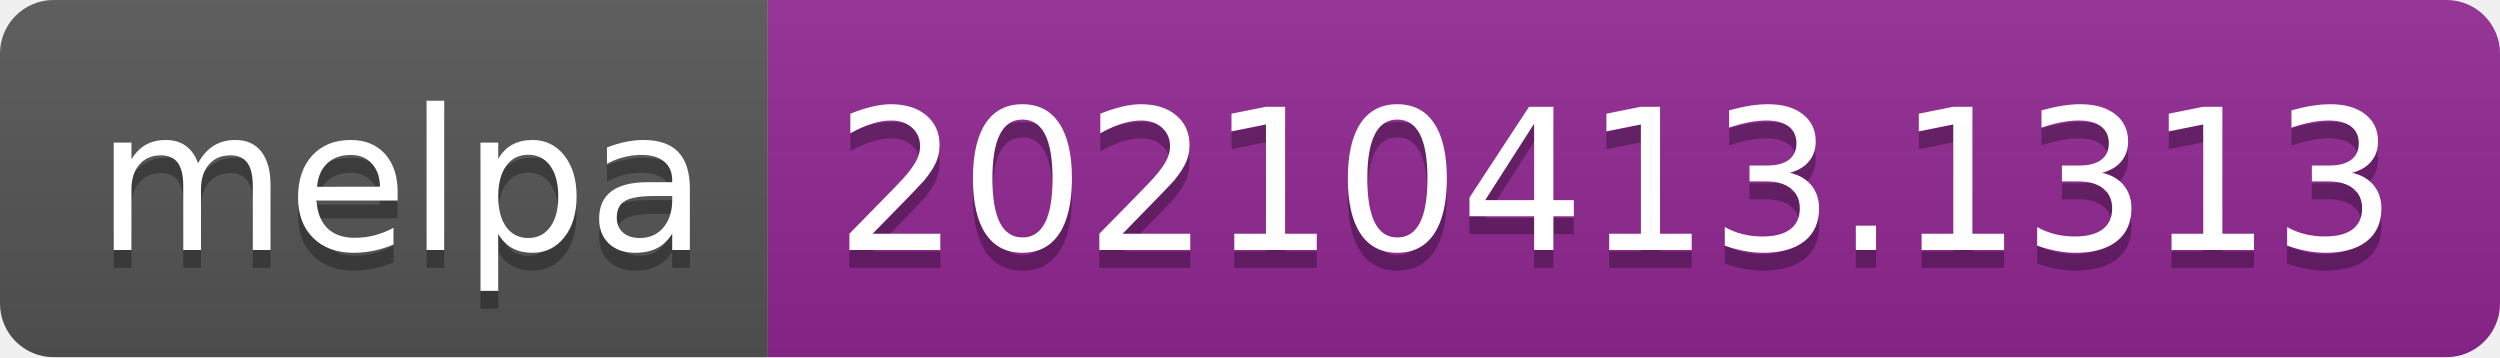
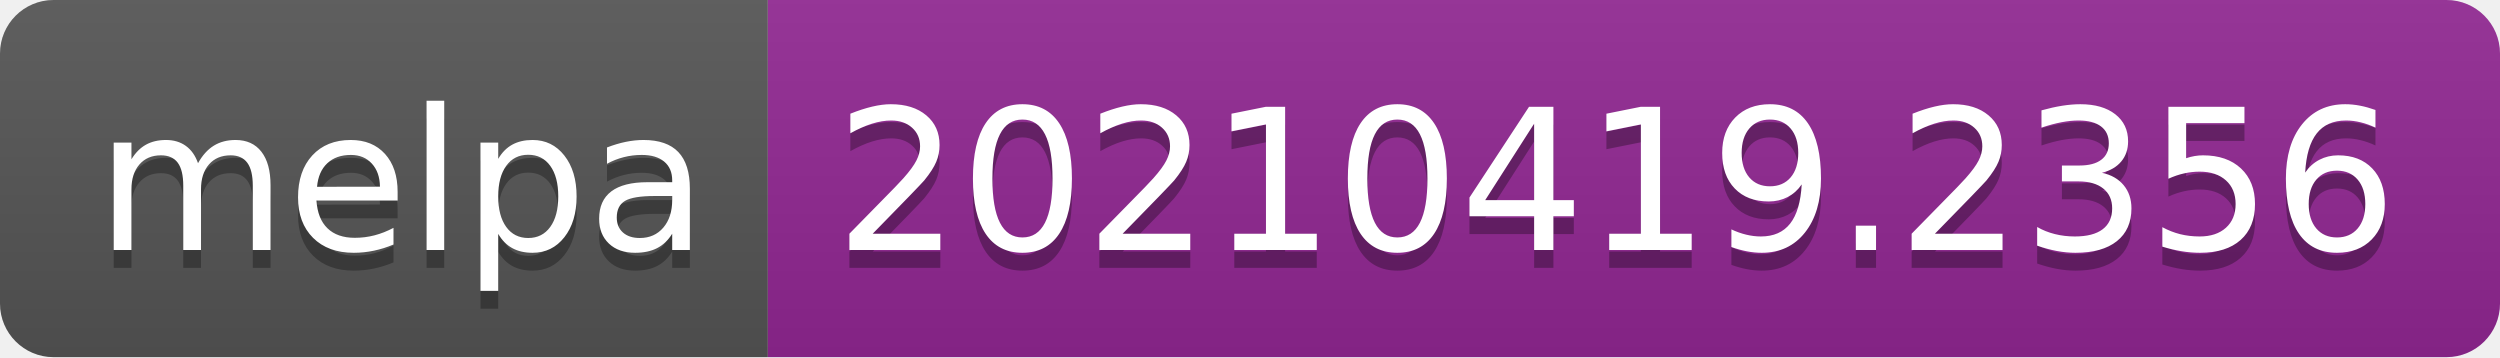
- <svg xmlns="http://www.w3.org/2000/svg" width="140" height="20" role="img" aria-label="melpa: 20210413.1313">
+ <svg xmlns="http://www.w3.org/2000/svg" width="140" height="20" role="img" aria-label="melpa: 20210419.2356">
  <linearGradient id="s" x2="0" y2="100%">
    <stop offset="0" stop-color="#bbb" stop-opacity=".1" />
    <stop offset="1" stop-opacity=".1" />
  </linearGradient>
  <clipPath id="r">
    <rect width="140" height="20" rx="3" fill="#fff" />
  </clipPath>
  <g clip-path="url(#r)">
    <rect width="43" height="20" fill="#555" />
    <rect x="43" width="97" height="20" fill="#922793" />
    <rect width="140" height="20" fill="url(#s)" />
  </g>
  <g fill="#fff" text-anchor="middle" font-family="Verdana,Geneva,DejaVu Sans,sans-serif" text-rendering="geometricPrecision" font-size="110">
    <text aria-hidden="true" x="225" y="150" fill="#010101" fill-opacity=".3" transform="scale(.1)" textLength="330">melpa</text>
    <text x="225" y="140" transform="scale(.1)" fill="#fff" textLength="330">melpa</text>
-     <text aria-hidden="true" x="905" y="150" fill="#010101" fill-opacity=".3" transform="scale(.1)" textLength="870">20210413.1313</text>
-     <text x="905" y="140" transform="scale(.1)" fill="#fff" textLength="870">20210413.1313</text>
+     <text aria-hidden="true" x="905" y="150" fill="#010101" fill-opacity=".3" transform="scale(.1)" textLength="870">20210419.2356</text>
+     <text x="905" y="140" transform="scale(.1)" fill="#fff" textLength="870">20210419.2356</text>
  </g>
</svg>
